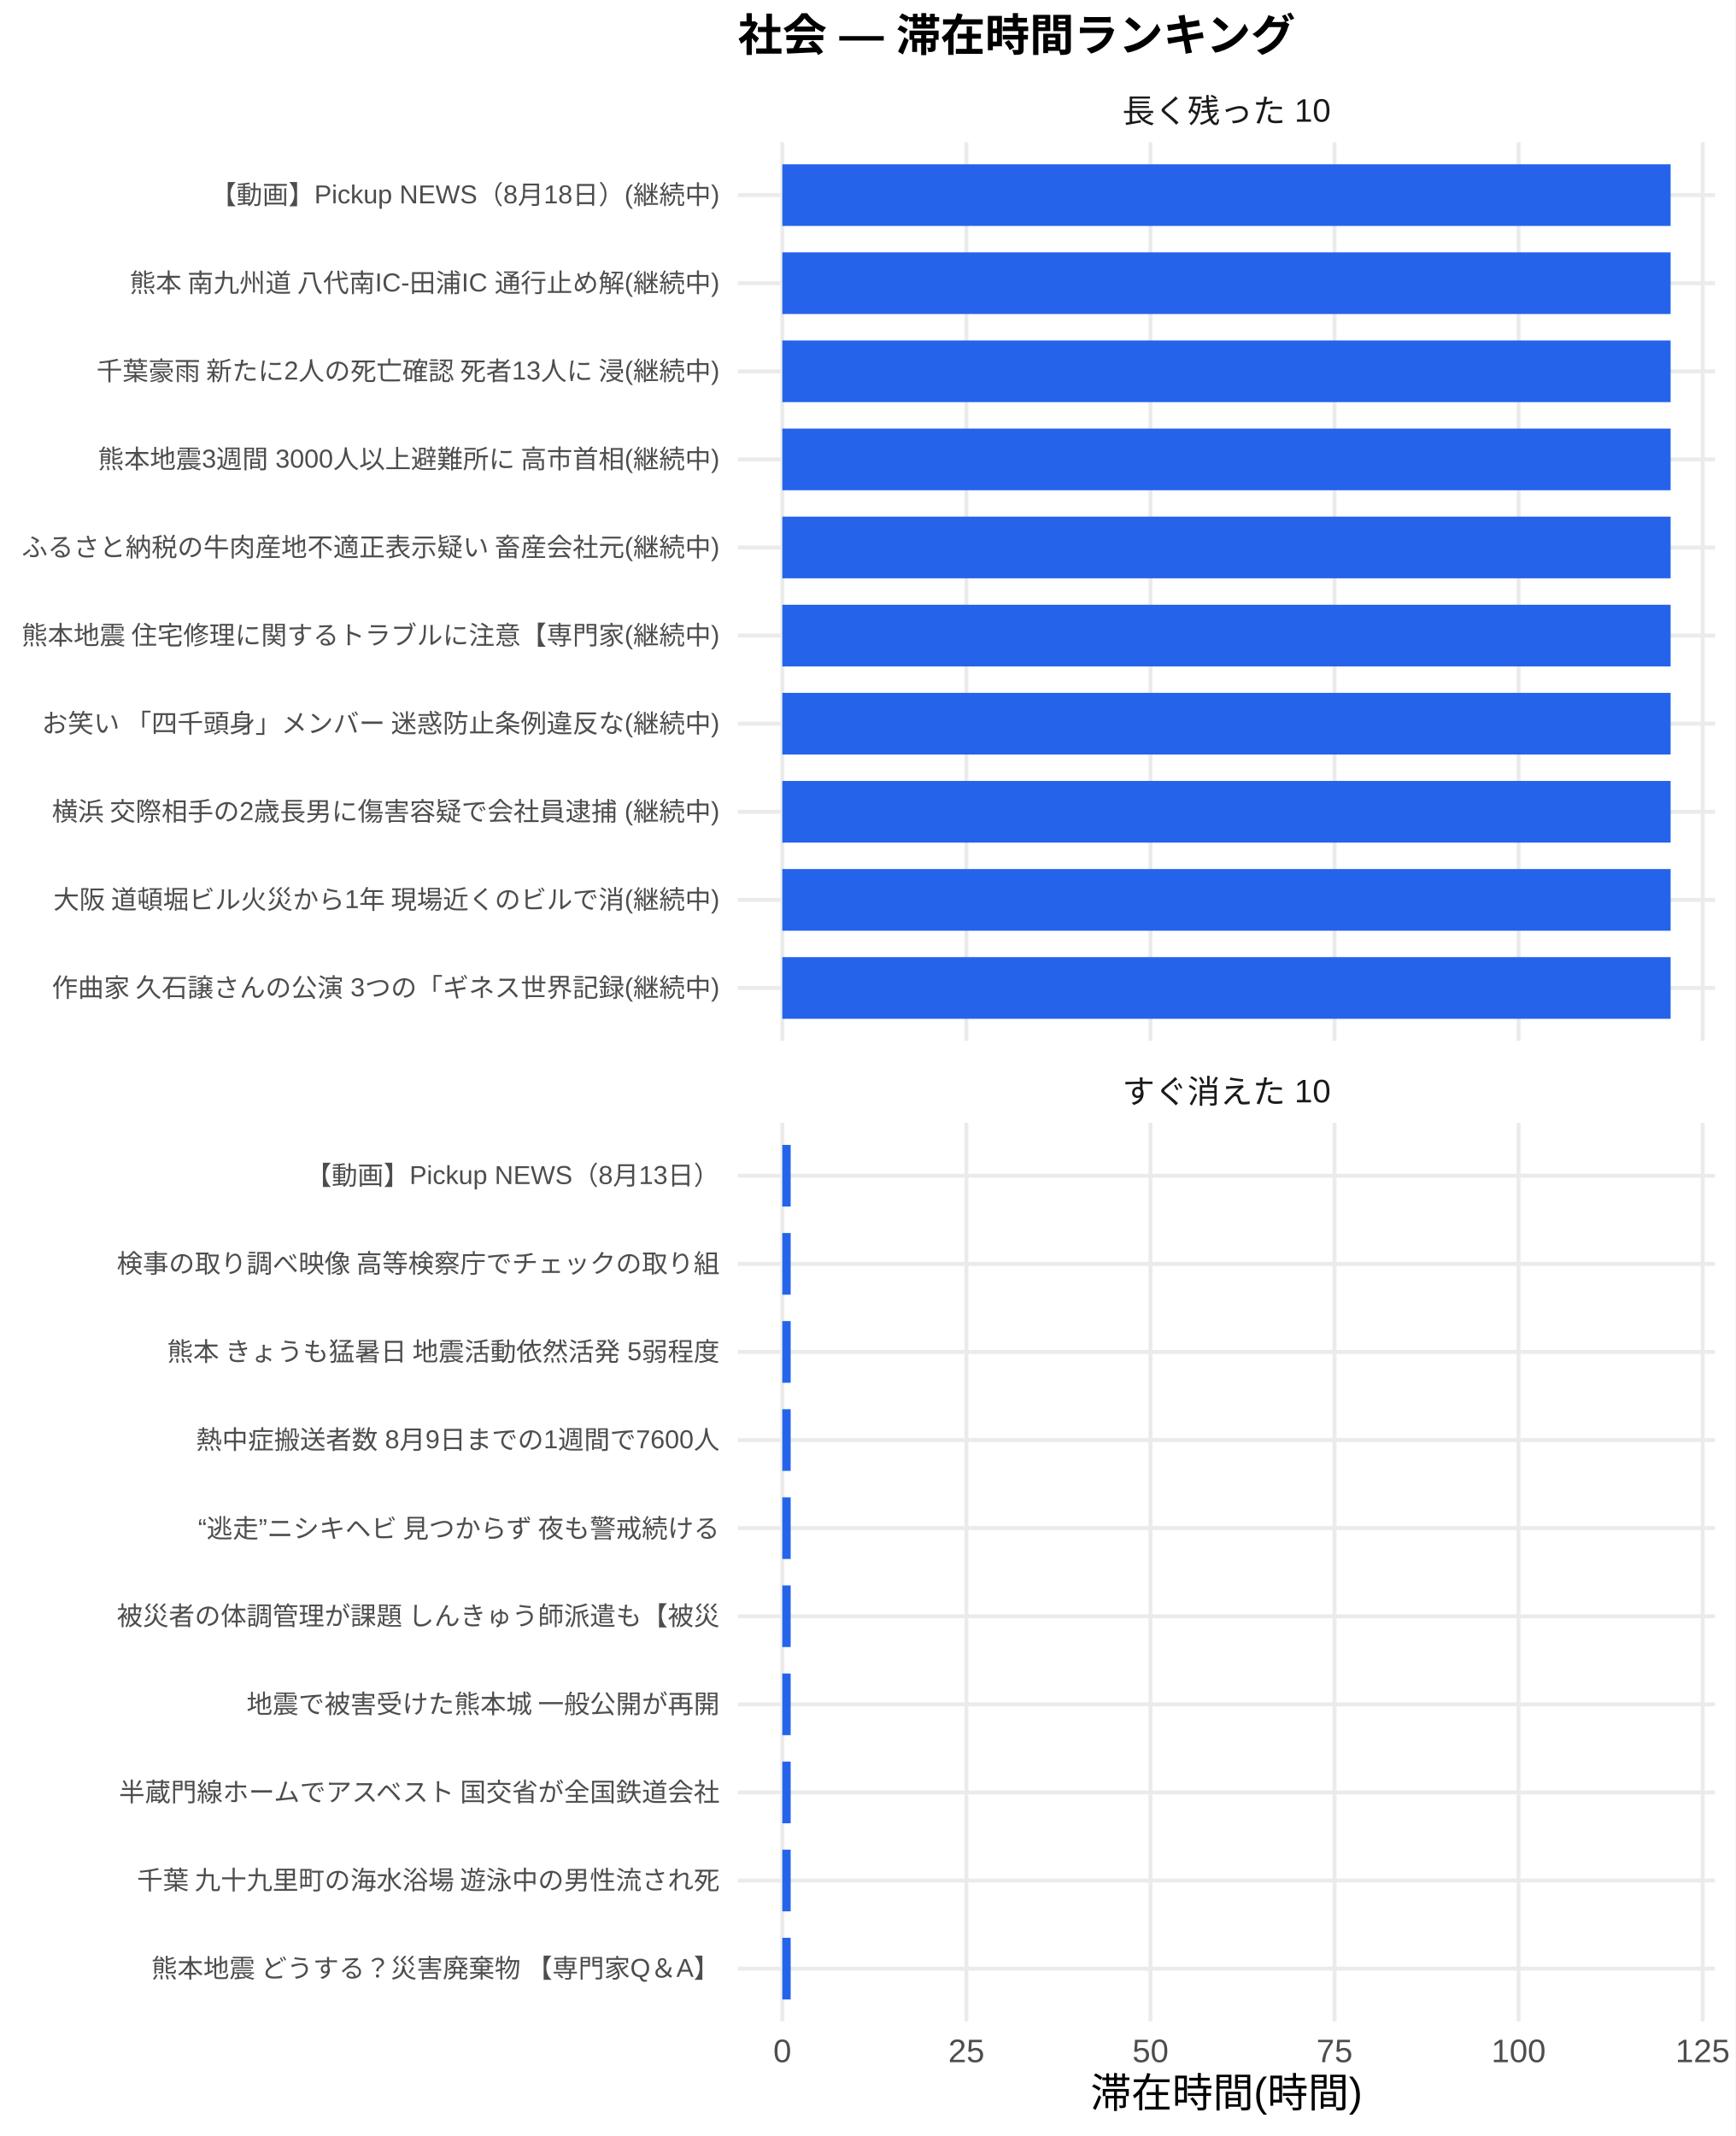
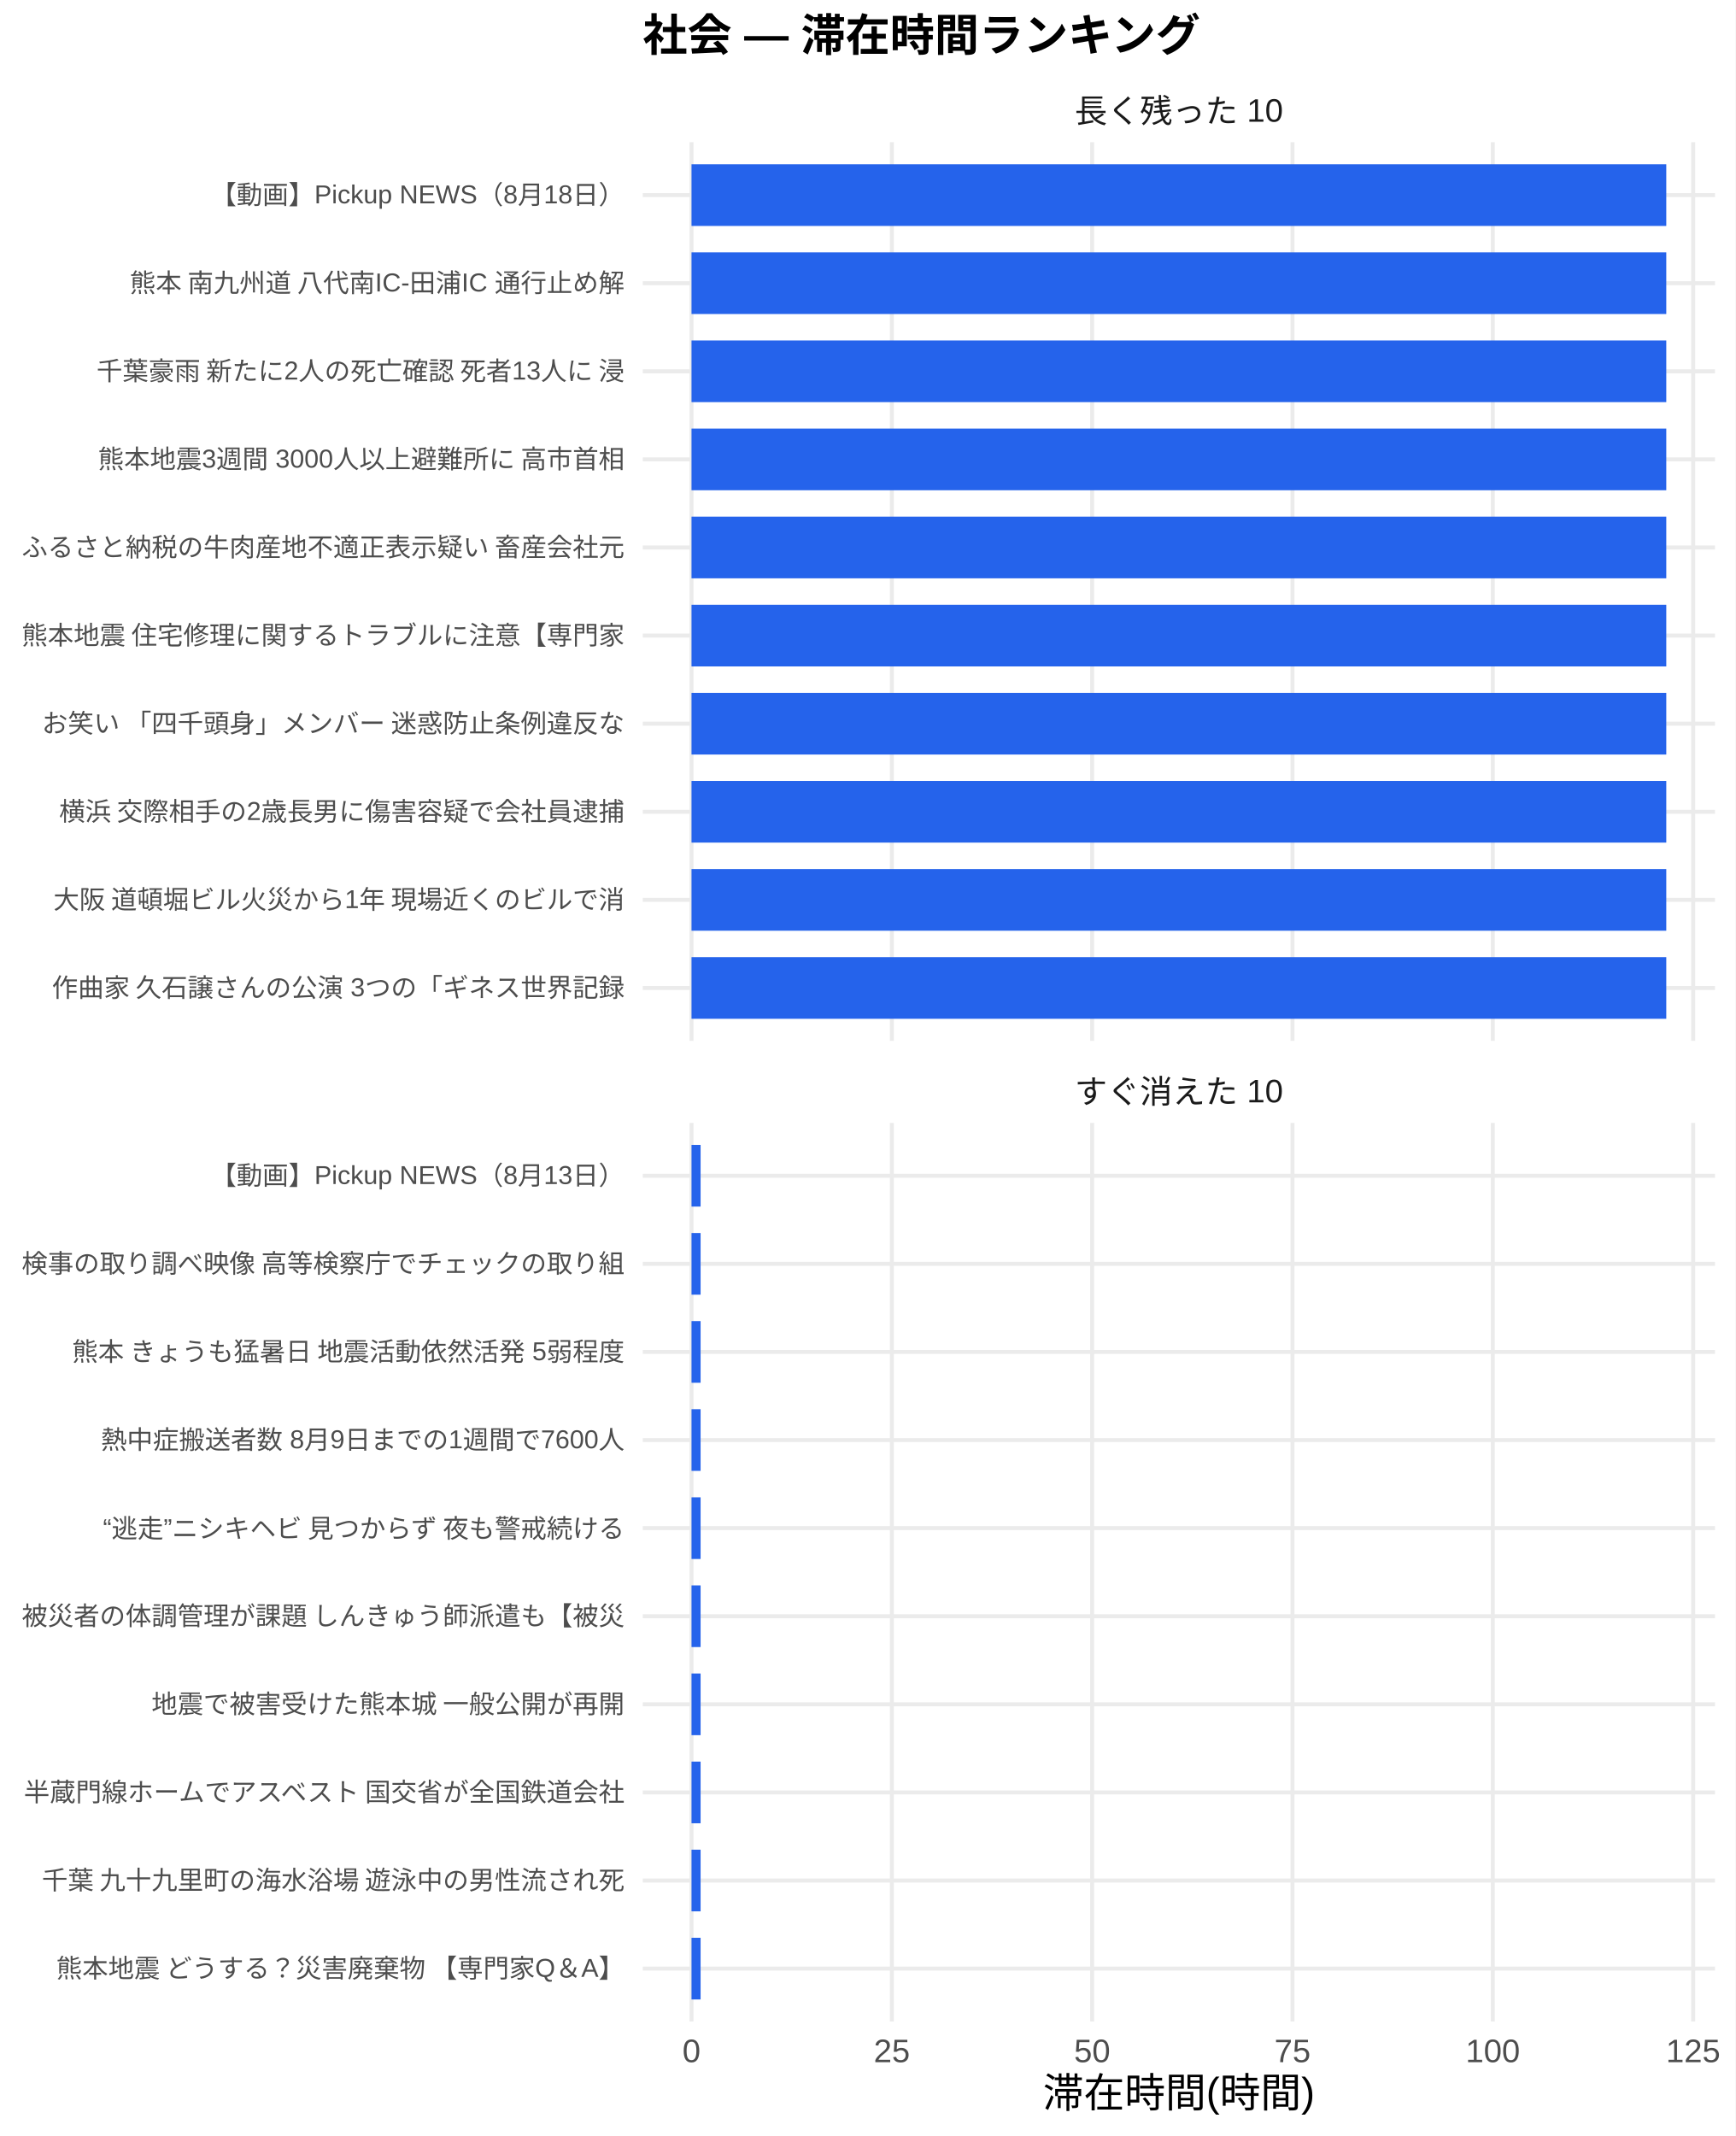
<svg xmlns="http://www.w3.org/2000/svg" width="468.00pt" height="576.00pt" viewBox="0 0 468.00 576.00">
  <g class="svglite">
    <defs>
      <style type="text/css">
    .svglite line, .svglite polyline, .svglite polygon, .svglite path, .svglite rect, .svglite circle {
      fill: none;
      stroke: #000000;
      stroke-linecap: round;
      stroke-linejoin: round;
      stroke-miterlimit: 10.00;
    }
    .svglite text {
      white-space: pre;
    }
    .svglite g.glyphgroup path {
      fill: inherit;
      stroke: none;
    }
  </style>
    </defs>
    <rect width="100%" height="100%" style="stroke: none; fill: #FFFFFF;" />
    <defs>
      <clipPath id="cpMC4wMHw0NjguMDB8MC4wMHw1NzYuMDA=">
        <rect x="0.00" y="0.00" width="468.00" height="576.00" />
      </clipPath>
    </defs>
    <g clip-path="url(#cpMC4wMHw0NjguMDB8MC4wMHw1NzYuMDA=)">
      <rect x="0.00" y="0.00" width="468.00" height="576.00" style="stroke-width: 1.07; stroke: none; fill: #FFFFFF;" />
    </g>
    <defs>
-       <clipPath id="cpMTk5LjAwfDQ2Mi41MnwzOC4zNnwyODAuNjc=">
-         <rect x="199.00" y="38.36" width="263.52" height="242.31" />
+       <clipPath id="cpMTczLjM1fDQ2Mi41MnwzOC4zNnwyODAuNjc=">
+         <rect x="173.35" y="38.36" width="289.17" height="242.31" />
      </clipPath>
    </defs>
-     <g clip-path="url(#cpMTk5LjAwfDQ2Mi41MnwzOC4zNnwyODAuNjc=)">
-       <polyline points="199.00,266.42 462.52,266.42 " style="stroke-width: 1.07; stroke: #EBEBEB; stroke-linecap: butt;" />
-       <polyline points="199.00,242.66 462.52,242.66 " style="stroke-width: 1.07; stroke: #EBEBEB; stroke-linecap: butt;" />
-       <polyline points="199.00,218.91 462.52,218.91 " style="stroke-width: 1.07; stroke: #EBEBEB; stroke-linecap: butt;" />
-       <polyline points="199.00,195.15 462.52,195.15 " style="stroke-width: 1.07; stroke: #EBEBEB; stroke-linecap: butt;" />
-       <polyline points="199.00,171.39 462.52,171.39 " style="stroke-width: 1.07; stroke: #EBEBEB; stroke-linecap: butt;" />
-       <polyline points="199.00,147.64 462.52,147.64 " style="stroke-width: 1.07; stroke: #EBEBEB; stroke-linecap: butt;" />
-       <polyline points="199.00,123.88 462.52,123.88 " style="stroke-width: 1.07; stroke: #EBEBEB; stroke-linecap: butt;" />
-       <polyline points="199.00,100.13 462.52,100.13 " style="stroke-width: 1.07; stroke: #EBEBEB; stroke-linecap: butt;" />
-       <polyline points="199.00,76.37 462.52,76.37 " style="stroke-width: 1.07; stroke: #EBEBEB; stroke-linecap: butt;" />
-       <polyline points="199.00,52.61 462.52,52.61 " style="stroke-width: 1.07; stroke: #EBEBEB; stroke-linecap: butt;" />
-       <polyline points="210.98,280.67 210.98,38.36 " style="stroke-width: 1.07; stroke: #EBEBEB; stroke-linecap: butt;" />
-       <polyline points="260.62,280.67 260.62,38.36 " style="stroke-width: 1.07; stroke: #EBEBEB; stroke-linecap: butt;" />
-       <polyline points="310.26,280.67 310.26,38.36 " style="stroke-width: 1.07; stroke: #EBEBEB; stroke-linecap: butt;" />
-       <polyline points="359.90,280.67 359.90,38.36 " style="stroke-width: 1.07; stroke: #EBEBEB; stroke-linecap: butt;" />
-       <polyline points="409.54,280.67 409.54,38.36 " style="stroke-width: 1.07; stroke: #EBEBEB; stroke-linecap: butt;" />
-       <polyline points="459.18,280.67 459.18,38.36 " style="stroke-width: 1.07; stroke: #EBEBEB; stroke-linecap: butt;" />
-       <rect x="210.98" y="44.30" width="239.56" height="16.63" style="stroke-width: 1.07; stroke: none; stroke-linecap: butt; stroke-linejoin: miter; fill: #2563EB;" />
-       <rect x="210.98" y="68.05" width="239.56" height="16.63" style="stroke-width: 1.07; stroke: none; stroke-linecap: butt; stroke-linejoin: miter; fill: #2563EB;" />
-       <rect x="210.98" y="91.81" width="239.56" height="16.63" style="stroke-width: 1.07; stroke: none; stroke-linecap: butt; stroke-linejoin: miter; fill: #2563EB;" />
-       <rect x="210.98" y="115.57" width="239.56" height="16.63" style="stroke-width: 1.07; stroke: none; stroke-linecap: butt; stroke-linejoin: miter; fill: #2563EB;" />
-       <rect x="210.98" y="139.32" width="239.56" height="16.63" style="stroke-width: 1.07; stroke: none; stroke-linecap: butt; stroke-linejoin: miter; fill: #2563EB;" />
-       <rect x="210.98" y="163.08" width="239.56" height="16.63" style="stroke-width: 1.07; stroke: none; stroke-linecap: butt; stroke-linejoin: miter; fill: #2563EB;" />
-       <rect x="210.98" y="186.84" width="239.56" height="16.63" style="stroke-width: 1.07; stroke: none; stroke-linecap: butt; stroke-linejoin: miter; fill: #2563EB;" />
-       <rect x="210.98" y="210.59" width="239.56" height="16.63" style="stroke-width: 1.07; stroke: none; stroke-linecap: butt; stroke-linejoin: miter; fill: #2563EB;" />
-       <rect x="210.98" y="234.35" width="239.56" height="16.63" style="stroke-width: 1.07; stroke: none; stroke-linecap: butt; stroke-linejoin: miter; fill: #2563EB;" />
-       <rect x="210.98" y="258.10" width="239.56" height="16.63" style="stroke-width: 1.07; stroke: none; stroke-linecap: butt; stroke-linejoin: miter; fill: #2563EB;" />
+     <g clip-path="url(#cpMTczLjM1fDQ2Mi41MnwzOC4zNnwyODAuNjc=)">
+       <polyline points="173.35,266.42 462.52,266.42 " style="stroke-width: 1.07; stroke: #EBEBEB; stroke-linecap: butt;" />
+       <polyline points="173.35,242.66 462.52,242.66 " style="stroke-width: 1.07; stroke: #EBEBEB; stroke-linecap: butt;" />
+       <polyline points="173.35,218.91 462.52,218.91 " style="stroke-width: 1.07; stroke: #EBEBEB; stroke-linecap: butt;" />
+       <polyline points="173.35,195.15 462.52,195.15 " style="stroke-width: 1.07; stroke: #EBEBEB; stroke-linecap: butt;" />
+       <polyline points="173.35,171.39 462.52,171.39 " style="stroke-width: 1.07; stroke: #EBEBEB; stroke-linecap: butt;" />
+       <polyline points="173.35,147.64 462.52,147.64 " style="stroke-width: 1.07; stroke: #EBEBEB; stroke-linecap: butt;" />
+       <polyline points="173.35,123.88 462.52,123.88 " style="stroke-width: 1.07; stroke: #EBEBEB; stroke-linecap: butt;" />
+       <polyline points="173.35,100.13 462.52,100.13 " style="stroke-width: 1.07; stroke: #EBEBEB; stroke-linecap: butt;" />
+       <polyline points="173.35,76.37 462.52,76.37 " style="stroke-width: 1.07; stroke: #EBEBEB; stroke-linecap: butt;" />
+       <polyline points="173.35,52.61 462.52,52.61 " style="stroke-width: 1.07; stroke: #EBEBEB; stroke-linecap: butt;" />
+       <polyline points="186.49,280.67 186.49,38.36 " style="stroke-width: 1.07; stroke: #EBEBEB; stroke-linecap: butt;" />
+       <polyline points="240.52,280.67 240.52,38.36 " style="stroke-width: 1.07; stroke: #EBEBEB; stroke-linecap: butt;" />
+       <polyline points="294.54,280.67 294.54,38.36 " style="stroke-width: 1.07; stroke: #EBEBEB; stroke-linecap: butt;" />
+       <polyline points="348.57,280.67 348.57,38.36 " style="stroke-width: 1.07; stroke: #EBEBEB; stroke-linecap: butt;" />
+       <polyline points="402.59,280.67 402.59,38.36 " style="stroke-width: 1.07; stroke: #EBEBEB; stroke-linecap: butt;" />
+       <polyline points="456.62,280.67 456.62,38.36 " style="stroke-width: 1.07; stroke: #EBEBEB; stroke-linecap: butt;" />
+       <rect x="186.49" y="44.30" width="262.88" height="16.63" style="stroke-width: 1.07; stroke: none; stroke-linecap: butt; stroke-linejoin: miter; fill: #2563EB;" />
+       <rect x="186.49" y="68.05" width="262.88" height="16.63" style="stroke-width: 1.07; stroke: none; stroke-linecap: butt; stroke-linejoin: miter; fill: #2563EB;" />
+       <rect x="186.49" y="91.81" width="262.88" height="16.63" style="stroke-width: 1.07; stroke: none; stroke-linecap: butt; stroke-linejoin: miter; fill: #2563EB;" />
+       <rect x="186.49" y="115.57" width="262.88" height="16.63" style="stroke-width: 1.07; stroke: none; stroke-linecap: butt; stroke-linejoin: miter; fill: #2563EB;" />
+       <rect x="186.49" y="139.32" width="262.88" height="16.63" style="stroke-width: 1.07; stroke: none; stroke-linecap: butt; stroke-linejoin: miter; fill: #2563EB;" />
+       <rect x="186.49" y="163.08" width="262.88" height="16.63" style="stroke-width: 1.07; stroke: none; stroke-linecap: butt; stroke-linejoin: miter; fill: #2563EB;" />
+       <rect x="186.49" y="186.84" width="262.88" height="16.63" style="stroke-width: 1.07; stroke: none; stroke-linecap: butt; stroke-linejoin: miter; fill: #2563EB;" />
+       <rect x="186.49" y="210.59" width="262.88" height="16.63" style="stroke-width: 1.07; stroke: none; stroke-linecap: butt; stroke-linejoin: miter; fill: #2563EB;" />
+       <rect x="186.49" y="234.35" width="262.88" height="16.63" style="stroke-width: 1.07; stroke: none; stroke-linecap: butt; stroke-linejoin: miter; fill: #2563EB;" />
+       <rect x="186.49" y="258.10" width="262.88" height="16.63" style="stroke-width: 1.07; stroke: none; stroke-linecap: butt; stroke-linejoin: miter; fill: #2563EB;" />
    </g>
    <g clip-path="url(#cpMC4wMHw0NjguMDB8MC4wMHw1NzYuMDA=)">
</g>
    <defs>
-       <clipPath id="cpMTk5LjAwfDQ2Mi41MnwzMDIuODB8NTQ1LjEy">
-         <rect x="199.00" y="302.80" width="263.52" height="242.31" />
+       <clipPath id="cpMTczLjM1fDQ2Mi41MnwzMDIuODB8NTQ1LjEy">
+         <rect x="173.35" y="302.80" width="289.17" height="242.31" />
      </clipPath>
    </defs>
-     <g clip-path="url(#cpMTk5LjAwfDQ2Mi41MnwzMDIuODB8NTQ1LjEy)">
-       <polyline points="199.00,530.86 462.52,530.86 " style="stroke-width: 1.07; stroke: #EBEBEB; stroke-linecap: butt;" />
-       <polyline points="199.00,507.11 462.52,507.11 " style="stroke-width: 1.07; stroke: #EBEBEB; stroke-linecap: butt;" />
-       <polyline points="199.00,483.35 462.52,483.35 " style="stroke-width: 1.07; stroke: #EBEBEB; stroke-linecap: butt;" />
-       <polyline points="199.00,459.59 462.52,459.59 " style="stroke-width: 1.07; stroke: #EBEBEB; stroke-linecap: butt;" />
-       <polyline points="199.00,435.84 462.52,435.84 " style="stroke-width: 1.07; stroke: #EBEBEB; stroke-linecap: butt;" />
-       <polyline points="199.00,412.08 462.52,412.08 " style="stroke-width: 1.07; stroke: #EBEBEB; stroke-linecap: butt;" />
-       <polyline points="199.00,388.33 462.52,388.33 " style="stroke-width: 1.07; stroke: #EBEBEB; stroke-linecap: butt;" />
-       <polyline points="199.00,364.57 462.52,364.57 " style="stroke-width: 1.07; stroke: #EBEBEB; stroke-linecap: butt;" />
-       <polyline points="199.00,340.81 462.52,340.81 " style="stroke-width: 1.07; stroke: #EBEBEB; stroke-linecap: butt;" />
-       <polyline points="199.00,317.06 462.52,317.06 " style="stroke-width: 1.07; stroke: #EBEBEB; stroke-linecap: butt;" />
-       <polyline points="210.98,545.12 210.98,302.80 " style="stroke-width: 1.07; stroke: #EBEBEB; stroke-linecap: butt;" />
-       <polyline points="260.62,545.12 260.62,302.80 " style="stroke-width: 1.07; stroke: #EBEBEB; stroke-linecap: butt;" />
-       <polyline points="310.26,545.12 310.26,302.80 " style="stroke-width: 1.07; stroke: #EBEBEB; stroke-linecap: butt;" />
-       <polyline points="359.90,545.12 359.90,302.80 " style="stroke-width: 1.07; stroke: #EBEBEB; stroke-linecap: butt;" />
-       <polyline points="409.54,545.12 409.54,302.80 " style="stroke-width: 1.07; stroke: #EBEBEB; stroke-linecap: butt;" />
-       <polyline points="459.18,545.12 459.18,302.80 " style="stroke-width: 1.07; stroke: #EBEBEB; stroke-linecap: butt;" />
-       <rect x="210.98" y="308.74" width="2.25" height="16.63" style="stroke-width: 1.07; stroke: none; stroke-linecap: butt; stroke-linejoin: miter; fill: #2563EB;" />
-       <rect x="210.98" y="332.50" width="2.25" height="16.63" style="stroke-width: 1.07; stroke: none; stroke-linecap: butt; stroke-linejoin: miter; fill: #2563EB;" />
-       <rect x="210.98" y="356.25" width="2.25" height="16.63" style="stroke-width: 1.07; stroke: none; stroke-linecap: butt; stroke-linejoin: miter; fill: #2563EB;" />
-       <rect x="210.98" y="380.01" width="2.25" height="16.63" style="stroke-width: 1.07; stroke: none; stroke-linecap: butt; stroke-linejoin: miter; fill: #2563EB;" />
-       <rect x="210.98" y="403.77" width="2.25" height="16.63" style="stroke-width: 1.07; stroke: none; stroke-linecap: butt; stroke-linejoin: miter; fill: #2563EB;" />
-       <rect x="210.98" y="427.52" width="2.25" height="16.63" style="stroke-width: 1.07; stroke: none; stroke-linecap: butt; stroke-linejoin: miter; fill: #2563EB;" />
-       <rect x="210.98" y="451.28" width="2.25" height="16.63" style="stroke-width: 1.07; stroke: none; stroke-linecap: butt; stroke-linejoin: miter; fill: #2563EB;" />
-       <rect x="210.98" y="475.04" width="2.25" height="16.63" style="stroke-width: 1.07; stroke: none; stroke-linecap: butt; stroke-linejoin: miter; fill: #2563EB;" />
-       <rect x="210.98" y="498.79" width="2.25" height="16.63" style="stroke-width: 1.07; stroke: none; stroke-linecap: butt; stroke-linejoin: miter; fill: #2563EB;" />
-       <rect x="210.98" y="522.55" width="2.25" height="16.63" style="stroke-width: 1.07; stroke: none; stroke-linecap: butt; stroke-linejoin: miter; fill: #2563EB;" />
+     <g clip-path="url(#cpMTczLjM1fDQ2Mi41MnwzMDIuODB8NTQ1LjEy)">
+       <polyline points="173.35,530.86 462.52,530.86 " style="stroke-width: 1.07; stroke: #EBEBEB; stroke-linecap: butt;" />
+       <polyline points="173.35,507.11 462.52,507.11 " style="stroke-width: 1.07; stroke: #EBEBEB; stroke-linecap: butt;" />
+       <polyline points="173.35,483.35 462.52,483.35 " style="stroke-width: 1.07; stroke: #EBEBEB; stroke-linecap: butt;" />
+       <polyline points="173.35,459.59 462.52,459.59 " style="stroke-width: 1.07; stroke: #EBEBEB; stroke-linecap: butt;" />
+       <polyline points="173.35,435.84 462.52,435.84 " style="stroke-width: 1.07; stroke: #EBEBEB; stroke-linecap: butt;" />
+       <polyline points="173.35,412.08 462.52,412.08 " style="stroke-width: 1.07; stroke: #EBEBEB; stroke-linecap: butt;" />
+       <polyline points="173.35,388.33 462.52,388.33 " style="stroke-width: 1.07; stroke: #EBEBEB; stroke-linecap: butt;" />
+       <polyline points="173.35,364.57 462.52,364.57 " style="stroke-width: 1.07; stroke: #EBEBEB; stroke-linecap: butt;" />
+       <polyline points="173.35,340.81 462.52,340.81 " style="stroke-width: 1.07; stroke: #EBEBEB; stroke-linecap: butt;" />
+       <polyline points="173.35,317.06 462.52,317.06 " style="stroke-width: 1.07; stroke: #EBEBEB; stroke-linecap: butt;" />
+       <polyline points="186.49,545.12 186.49,302.80 " style="stroke-width: 1.07; stroke: #EBEBEB; stroke-linecap: butt;" />
+       <polyline points="240.52,545.12 240.52,302.80 " style="stroke-width: 1.07; stroke: #EBEBEB; stroke-linecap: butt;" />
+       <polyline points="294.54,545.12 294.54,302.80 " style="stroke-width: 1.07; stroke: #EBEBEB; stroke-linecap: butt;" />
+       <polyline points="348.57,545.12 348.57,302.80 " style="stroke-width: 1.07; stroke: #EBEBEB; stroke-linecap: butt;" />
+       <polyline points="402.59,545.12 402.59,302.80 " style="stroke-width: 1.07; stroke: #EBEBEB; stroke-linecap: butt;" />
+       <polyline points="456.62,545.12 456.62,302.80 " style="stroke-width: 1.07; stroke: #EBEBEB; stroke-linecap: butt;" />
+       <rect x="186.49" y="308.74" width="2.45" height="16.63" style="stroke-width: 1.07; stroke: none; stroke-linecap: butt; stroke-linejoin: miter; fill: #2563EB;" />
+       <rect x="186.49" y="332.50" width="2.45" height="16.63" style="stroke-width: 1.07; stroke: none; stroke-linecap: butt; stroke-linejoin: miter; fill: #2563EB;" />
+       <rect x="186.49" y="356.25" width="2.45" height="16.63" style="stroke-width: 1.07; stroke: none; stroke-linecap: butt; stroke-linejoin: miter; fill: #2563EB;" />
+       <rect x="186.49" y="380.01" width="2.45" height="16.63" style="stroke-width: 1.07; stroke: none; stroke-linecap: butt; stroke-linejoin: miter; fill: #2563EB;" />
+       <rect x="186.49" y="403.77" width="2.45" height="16.63" style="stroke-width: 1.07; stroke: none; stroke-linecap: butt; stroke-linejoin: miter; fill: #2563EB;" />
+       <rect x="186.49" y="427.52" width="2.45" height="16.63" style="stroke-width: 1.07; stroke: none; stroke-linecap: butt; stroke-linejoin: miter; fill: #2563EB;" />
+       <rect x="186.49" y="451.28" width="2.45" height="16.63" style="stroke-width: 1.07; stroke: none; stroke-linecap: butt; stroke-linejoin: miter; fill: #2563EB;" />
+       <rect x="186.49" y="475.04" width="2.45" height="16.63" style="stroke-width: 1.07; stroke: none; stroke-linecap: butt; stroke-linejoin: miter; fill: #2563EB;" />
+       <rect x="186.49" y="498.79" width="2.45" height="16.63" style="stroke-width: 1.07; stroke: none; stroke-linecap: butt; stroke-linejoin: miter; fill: #2563EB;" />
+       <rect x="186.49" y="522.55" width="2.45" height="16.63" style="stroke-width: 1.07; stroke: none; stroke-linecap: butt; stroke-linejoin: miter; fill: #2563EB;" />
    </g>
    <g clip-path="url(#cpMC4wMHw0NjguMDB8MC4wMHw1NzYuMDA=)">
</g>
    <defs>
-       <clipPath id="cpMTk5LjAwfDQ2Mi41MnwyODYuMTV8MzAyLjgw">
-         <rect x="199.00" y="286.15" width="263.52" height="16.65" />
+       <clipPath id="cpMTczLjM1fDQ2Mi41MnwyODYuMTV8MzAyLjgw">
+         <rect x="173.35" y="286.15" width="289.17" height="16.65" />
      </clipPath>
    </defs>
-     <g clip-path="url(#cpMTk5LjAwfDQ2Mi41MnwyODYuMTV8MzAyLjgw)">
-       <text x="330.76" y="297.50" text-anchor="middle" style="font-size: 8.80px;fill: #1A1A1A; font-family: &quot;Liberation Sans&quot;;" textLength="56.20px" lengthAdjust="spacingAndGlyphs">すぐ消えた 10</text>
+     <g clip-path="url(#cpMTczLjM1fDQ2Mi41MnwyODYuMTV8MzAyLjgw)">
+       <text x="317.93" y="297.50" text-anchor="middle" style="font-size: 8.80px;fill: #1A1A1A; font-family: &quot;Liberation Sans&quot;;" textLength="56.20px" lengthAdjust="spacingAndGlyphs">すぐ消えた 10</text>
    </g>
    <g clip-path="url(#cpMC4wMHw0NjguMDB8MC4wMHw1NzYuMDA=)">
</g>
    <defs>
-       <clipPath id="cpMTk5LjAwfDQ2Mi41MnwyMS43MXwzOC4zNg==">
-         <rect x="199.00" y="21.71" width="263.52" height="16.65" />
+       <clipPath id="cpMTczLjM1fDQ2Mi41MnwyMS43MXwzOC4zNg==">
+         <rect x="173.35" y="21.71" width="289.17" height="16.65" />
      </clipPath>
    </defs>
-     <g clip-path="url(#cpMTk5LjAwfDQ2Mi41MnwyMS43MXwzOC4zNg==)">
-       <text x="330.76" y="33.06" text-anchor="middle" style="font-size: 8.80px;fill: #1A1A1A; font-family: &quot;Liberation Sans&quot;;" textLength="56.20px" lengthAdjust="spacingAndGlyphs">長く残った 10</text>
+     <g clip-path="url(#cpMTczLjM1fDQ2Mi41MnwyMS43MXwzOC4zNg==)">
+       <text x="317.93" y="33.06" text-anchor="middle" style="font-size: 8.80px;fill: #1A1A1A; font-family: &quot;Liberation Sans&quot;;" textLength="56.20px" lengthAdjust="spacingAndGlyphs">長く残った 10</text>
    </g>
    <g clip-path="url(#cpMC4wMHw0NjguMDB8MC4wMHw1NzYuMDA=)">
-       <text x="210.98" y="556.10" text-anchor="middle" style="font-size: 8.80px;fill: #4D4D4D; font-family: &quot;Liberation Sans&quot;;" textLength="4.89px" lengthAdjust="spacingAndGlyphs">0</text>
-       <text x="260.62" y="556.10" text-anchor="middle" style="font-size: 8.80px;fill: #4D4D4D; font-family: &quot;Liberation Sans&quot;;" textLength="9.78px" lengthAdjust="spacingAndGlyphs">25</text>
-       <text x="310.26" y="556.10" text-anchor="middle" style="font-size: 8.80px;fill: #4D4D4D; font-family: &quot;Liberation Sans&quot;;" textLength="9.78px" lengthAdjust="spacingAndGlyphs">50</text>
-       <text x="359.90" y="556.10" text-anchor="middle" style="font-size: 8.80px;fill: #4D4D4D; font-family: &quot;Liberation Sans&quot;;" textLength="9.78px" lengthAdjust="spacingAndGlyphs">75</text>
-       <text x="409.54" y="556.10" text-anchor="middle" style="font-size: 8.80px;fill: #4D4D4D; font-family: &quot;Liberation Sans&quot;;" textLength="14.67px" lengthAdjust="spacingAndGlyphs">100</text>
-       <text x="459.18" y="556.10" text-anchor="middle" style="font-size: 8.80px;fill: #4D4D4D; font-family: &quot;Liberation Sans&quot;;" textLength="14.67px" lengthAdjust="spacingAndGlyphs">125</text>
-       <text x="194.07" y="268.83" text-anchor="end" style="font-size: 7.00px;fill: #4D4D4D; font-family: &quot;Liberation Sans&quot;;" textLength="180.42px" lengthAdjust="spacingAndGlyphs">作曲家 久石譲さんの公演 3つの「ギネス世界記録(継続中)</text>
-       <text x="194.07" y="245.07" text-anchor="end" style="font-size: 7.00px;fill: #4D4D4D; font-family: &quot;Liberation Sans&quot;;" textLength="180.42px" lengthAdjust="spacingAndGlyphs">大阪 道頓堀ビル火災から1年 現場近くのビルで消(継続中)</text>
-       <text x="194.07" y="221.31" text-anchor="end" style="font-size: 7.00px;fill: #4D4D4D; font-family: &quot;Liberation Sans&quot;;" textLength="180.42px" lengthAdjust="spacingAndGlyphs">横浜 交際相手の2歳長男に傷害容疑で会社員逮捕 (継続中)</text>
-       <text x="194.07" y="197.56" text-anchor="end" style="font-size: 7.00px;fill: #4D4D4D; font-family: &quot;Liberation Sans&quot;;" textLength="183.53px" lengthAdjust="spacingAndGlyphs">お笑い 「四千頭身」メンバー 迷惑防止条例違反な(継続中)</text>
-       <text x="194.07" y="173.80" text-anchor="end" style="font-size: 7.00px;fill: #4D4D4D; font-family: &quot;Liberation Sans&quot;;" textLength="188.59px" lengthAdjust="spacingAndGlyphs">熊本地震 住宅修理に関するトラブルに注意【専門家(継続中)</text>
-       <text x="194.07" y="150.05" text-anchor="end" style="font-size: 7.00px;fill: #4D4D4D; font-family: &quot;Liberation Sans&quot;;" textLength="188.59px" lengthAdjust="spacingAndGlyphs">ふるさと納税の牛肉産地不適正表示疑い 畜産会社元(継続中)</text>
-       <text x="194.07" y="126.29" text-anchor="end" style="font-size: 7.00px;fill: #4D4D4D; font-family: &quot;Liberation Sans&quot;;" textLength="167.98px" lengthAdjust="spacingAndGlyphs">熊本地震3週間 3000人以上避難所に 高市首相(継続中)</text>
-       <text x="194.07" y="102.53" text-anchor="end" style="font-size: 7.00px;fill: #4D4D4D; font-family: &quot;Liberation Sans&quot;;" textLength="169.14px" lengthAdjust="spacingAndGlyphs">千葉豪雨 新たに2人の死亡確認 死者13人に 浸(継続中)</text>
-       <text x="194.07" y="78.78" text-anchor="end" style="font-size: 7.00px;fill: #4D4D4D; font-family: &quot;Liberation Sans&quot;;" textLength="159.80px" lengthAdjust="spacingAndGlyphs">熊本 南九州道 八代南IC-田浦IC 通行止め解(継続中)</text>
-       <text x="194.07" y="55.02" text-anchor="end" style="font-size: 7.00px;fill: #4D4D4D; font-family: &quot;Liberation Sans&quot;;" textLength="137.30px" lengthAdjust="spacingAndGlyphs">【動画】Pickup NEWS（8月18日）(継続中)</text>
-       <text x="194.07" y="533.27" text-anchor="end" style="font-size: 7.00px;fill: #4D4D4D; font-family: &quot;Liberation Sans&quot;;" textLength="153.98px" lengthAdjust="spacingAndGlyphs">熊本地震 どうする？災害廃棄物 【専門家Q＆A】</text>
-       <text x="194.07" y="509.51" text-anchor="end" style="font-size: 7.00px;fill: #4D4D4D; font-family: &quot;Liberation Sans&quot;;" textLength="157.88px" lengthAdjust="spacingAndGlyphs">千葉 九十九里町の海水浴場 遊泳中の男性流され死</text>
-       <text x="194.07" y="485.76" text-anchor="end" style="font-size: 7.00px;fill: #4D4D4D; font-family: &quot;Liberation Sans&quot;;" textLength="162.94px" lengthAdjust="spacingAndGlyphs">半蔵門線ホームでアスベスト 国交省が全国鉄道会社</text>
-       <text x="194.07" y="462.00" text-anchor="end" style="font-size: 7.00px;fill: #4D4D4D; font-family: &quot;Liberation Sans&quot;;" textLength="127.94px" lengthAdjust="spacingAndGlyphs">地震で被害受けた熊本城 一般公開が再開</text>
-       <text x="194.07" y="438.25" text-anchor="end" style="font-size: 7.00px;fill: #4D4D4D; font-family: &quot;Liberation Sans&quot;;" textLength="162.94px" lengthAdjust="spacingAndGlyphs">被災者の体調管理が課題 しんきゅう師派遣も【被災</text>
-       <text x="194.07" y="414.49" text-anchor="end" style="font-size: 7.00px;fill: #4D4D4D; font-family: &quot;Liberation Sans&quot;;" textLength="143.47px" lengthAdjust="spacingAndGlyphs">“逃走”ニシキヘビ 見つからず 夜も警戒続ける </text>
-       <text x="194.07" y="390.73" text-anchor="end" style="font-size: 7.00px;fill: #4D4D4D; font-family: &quot;Liberation Sans&quot;;" textLength="141.17px" lengthAdjust="spacingAndGlyphs">熱中症搬送者数 8月9日までの1週間で7600人</text>
-       <text x="194.07" y="366.98" text-anchor="end" style="font-size: 7.00px;fill: #4D4D4D; font-family: &quot;Liberation Sans&quot;;" textLength="149.70px" lengthAdjust="spacingAndGlyphs">熊本 きょうも猛暑日 地震活動依然活発 5弱程度</text>
-       <text x="194.07" y="343.22" text-anchor="end" style="font-size: 7.00px;fill: #4D4D4D; font-family: &quot;Liberation Sans&quot;;" textLength="162.94px" lengthAdjust="spacingAndGlyphs">検事の取り調べ映像 高等検察庁でチェックの取り組</text>
-       <text x="194.07" y="319.47" text-anchor="end" style="font-size: 7.00px;fill: #4D4D4D; font-family: &quot;Liberation Sans&quot;;" textLength="111.64px" lengthAdjust="spacingAndGlyphs">【動画】Pickup NEWS（8月13日）</text>
-       <text x="330.76" y="568.24" text-anchor="middle" style="font-size: 11.00px; font-family: &quot;Liberation Sans&quot;;" textLength="73.31px" lengthAdjust="spacingAndGlyphs">滞在時間(時間)</text>
-       <text x="199.00" y="13.74" style="font-size: 12.00px; font-weight: bold; font-family: &quot;Liberation Sans&quot;;" textLength="150.66px" lengthAdjust="spacingAndGlyphs">社会 — 滞在時間ランキング</text>
+       <text x="186.49" y="556.10" text-anchor="middle" style="font-size: 8.80px;fill: #4D4D4D; font-family: &quot;Liberation Sans&quot;;" textLength="4.89px" lengthAdjust="spacingAndGlyphs">0</text>
+       <text x="240.52" y="556.10" text-anchor="middle" style="font-size: 8.80px;fill: #4D4D4D; font-family: &quot;Liberation Sans&quot;;" textLength="9.78px" lengthAdjust="spacingAndGlyphs">25</text>
+       <text x="294.54" y="556.10" text-anchor="middle" style="font-size: 8.80px;fill: #4D4D4D; font-family: &quot;Liberation Sans&quot;;" textLength="9.78px" lengthAdjust="spacingAndGlyphs">50</text>
+       <text x="348.57" y="556.10" text-anchor="middle" style="font-size: 8.80px;fill: #4D4D4D; font-family: &quot;Liberation Sans&quot;;" textLength="9.78px" lengthAdjust="spacingAndGlyphs">75</text>
+       <text x="402.59" y="556.10" text-anchor="middle" style="font-size: 8.80px;fill: #4D4D4D; font-family: &quot;Liberation Sans&quot;;" textLength="14.67px" lengthAdjust="spacingAndGlyphs">100</text>
+       <text x="456.62" y="556.10" text-anchor="middle" style="font-size: 8.80px;fill: #4D4D4D; font-family: &quot;Liberation Sans&quot;;" textLength="14.67px" lengthAdjust="spacingAndGlyphs">125</text>
+       <text x="168.42" y="268.83" text-anchor="end" style="font-size: 7.00px;fill: #4D4D4D; font-family: &quot;Liberation Sans&quot;;" textLength="154.77px" lengthAdjust="spacingAndGlyphs">作曲家 久石譲さんの公演 3つの「ギネス世界記録</text>
+       <text x="168.42" y="245.07" text-anchor="end" style="font-size: 7.00px;fill: #4D4D4D; font-family: &quot;Liberation Sans&quot;;" textLength="154.77px" lengthAdjust="spacingAndGlyphs">大阪 道頓堀ビル火災から1年 現場近くのビルで消</text>
+       <text x="168.42" y="221.31" text-anchor="end" style="font-size: 7.00px;fill: #4D4D4D; font-family: &quot;Liberation Sans&quot;;" textLength="154.77px" lengthAdjust="spacingAndGlyphs">横浜 交際相手の2歳長男に傷害容疑で会社員逮捕 </text>
+       <text x="168.42" y="197.56" text-anchor="end" style="font-size: 7.00px;fill: #4D4D4D; font-family: &quot;Liberation Sans&quot;;" textLength="157.88px" lengthAdjust="spacingAndGlyphs">お笑い 「四千頭身」メンバー 迷惑防止条例違反な</text>
+       <text x="168.42" y="173.80" text-anchor="end" style="font-size: 7.00px;fill: #4D4D4D; font-family: &quot;Liberation Sans&quot;;" textLength="162.94px" lengthAdjust="spacingAndGlyphs">熊本地震 住宅修理に関するトラブルに注意【専門家</text>
+       <text x="168.42" y="150.05" text-anchor="end" style="font-size: 7.00px;fill: #4D4D4D; font-family: &quot;Liberation Sans&quot;;" textLength="162.94px" lengthAdjust="spacingAndGlyphs">ふるさと納税の牛肉産地不適正表示疑い 畜産会社元</text>
+       <text x="168.42" y="126.29" text-anchor="end" style="font-size: 7.00px;fill: #4D4D4D; font-family: &quot;Liberation Sans&quot;;" textLength="142.33px" lengthAdjust="spacingAndGlyphs">熊本地震3週間 3000人以上避難所に 高市首相</text>
+       <text x="168.42" y="102.53" text-anchor="end" style="font-size: 7.00px;fill: #4D4D4D; font-family: &quot;Liberation Sans&quot;;" textLength="143.48px" lengthAdjust="spacingAndGlyphs">千葉豪雨 新たに2人の死亡確認 死者13人に 浸</text>
+       <text x="168.42" y="78.78" text-anchor="end" style="font-size: 7.00px;fill: #4D4D4D; font-family: &quot;Liberation Sans&quot;;" textLength="134.14px" lengthAdjust="spacingAndGlyphs">熊本 南九州道 八代南IC-田浦IC 通行止め解</text>
+       <text x="168.42" y="55.02" text-anchor="end" style="font-size: 7.00px;fill: #4D4D4D; font-family: &quot;Liberation Sans&quot;;" textLength="111.64px" lengthAdjust="spacingAndGlyphs">【動画】Pickup NEWS（8月18日）</text>
+       <text x="168.42" y="533.27" text-anchor="end" style="font-size: 7.00px;fill: #4D4D4D; font-family: &quot;Liberation Sans&quot;;" textLength="153.98px" lengthAdjust="spacingAndGlyphs">熊本地震 どうする？災害廃棄物 【専門家Q＆A】</text>
+       <text x="168.42" y="509.51" text-anchor="end" style="font-size: 7.00px;fill: #4D4D4D; font-family: &quot;Liberation Sans&quot;;" textLength="157.88px" lengthAdjust="spacingAndGlyphs">千葉 九十九里町の海水浴場 遊泳中の男性流され死</text>
+       <text x="168.42" y="485.76" text-anchor="end" style="font-size: 7.00px;fill: #4D4D4D; font-family: &quot;Liberation Sans&quot;;" textLength="162.94px" lengthAdjust="spacingAndGlyphs">半蔵門線ホームでアスベスト 国交省が全国鉄道会社</text>
+       <text x="168.42" y="462.00" text-anchor="end" style="font-size: 7.00px;fill: #4D4D4D; font-family: &quot;Liberation Sans&quot;;" textLength="127.94px" lengthAdjust="spacingAndGlyphs">地震で被害受けた熊本城 一般公開が再開</text>
+       <text x="168.42" y="438.25" text-anchor="end" style="font-size: 7.00px;fill: #4D4D4D; font-family: &quot;Liberation Sans&quot;;" textLength="162.94px" lengthAdjust="spacingAndGlyphs">被災者の体調管理が課題 しんきゅう師派遣も【被災</text>
+       <text x="168.42" y="414.49" text-anchor="end" style="font-size: 7.00px;fill: #4D4D4D; font-family: &quot;Liberation Sans&quot;;" textLength="143.47px" lengthAdjust="spacingAndGlyphs">“逃走”ニシキヘビ 見つからず 夜も警戒続ける </text>
+       <text x="168.42" y="390.73" text-anchor="end" style="font-size: 7.00px;fill: #4D4D4D; font-family: &quot;Liberation Sans&quot;;" textLength="141.17px" lengthAdjust="spacingAndGlyphs">熱中症搬送者数 8月9日までの1週間で7600人</text>
+       <text x="168.42" y="366.98" text-anchor="end" style="font-size: 7.00px;fill: #4D4D4D; font-family: &quot;Liberation Sans&quot;;" textLength="149.70px" lengthAdjust="spacingAndGlyphs">熊本 きょうも猛暑日 地震活動依然活発 5弱程度</text>
+       <text x="168.42" y="343.22" text-anchor="end" style="font-size: 7.00px;fill: #4D4D4D; font-family: &quot;Liberation Sans&quot;;" textLength="162.94px" lengthAdjust="spacingAndGlyphs">検事の取り調べ映像 高等検察庁でチェックの取り組</text>
+       <text x="168.42" y="319.47" text-anchor="end" style="font-size: 7.00px;fill: #4D4D4D; font-family: &quot;Liberation Sans&quot;;" textLength="111.64px" lengthAdjust="spacingAndGlyphs">【動画】Pickup NEWS（8月13日）</text>
+       <text x="317.93" y="568.24" text-anchor="middle" style="font-size: 11.00px; font-family: &quot;Liberation Sans&quot;;" textLength="73.31px" lengthAdjust="spacingAndGlyphs">滞在時間(時間)</text>
+       <text x="173.35" y="13.74" style="font-size: 12.00px; font-weight: bold; font-family: &quot;Liberation Sans&quot;;" textLength="150.66px" lengthAdjust="spacingAndGlyphs">社会 — 滞在時間ランキング</text>
    </g>
  </g>
</svg>
